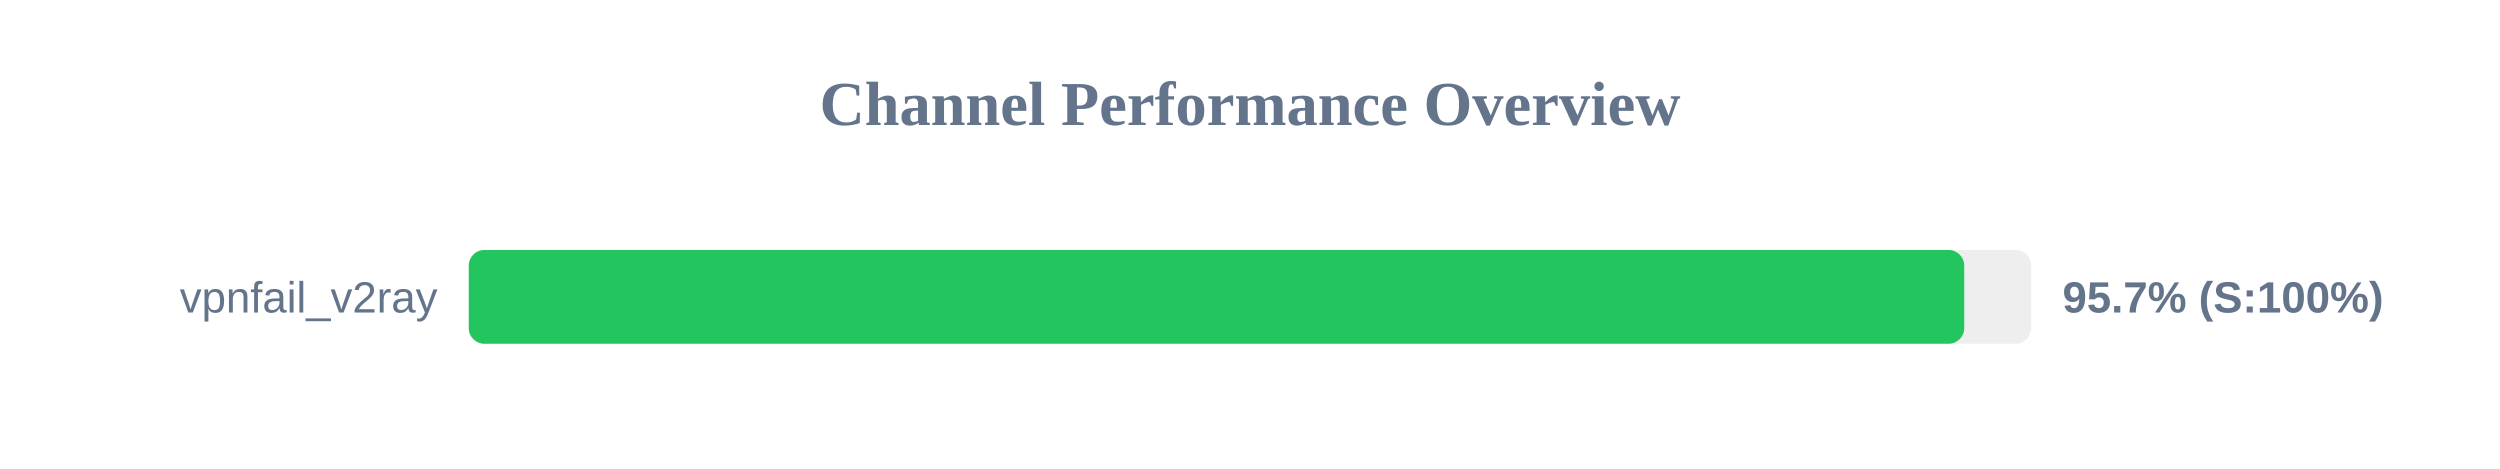
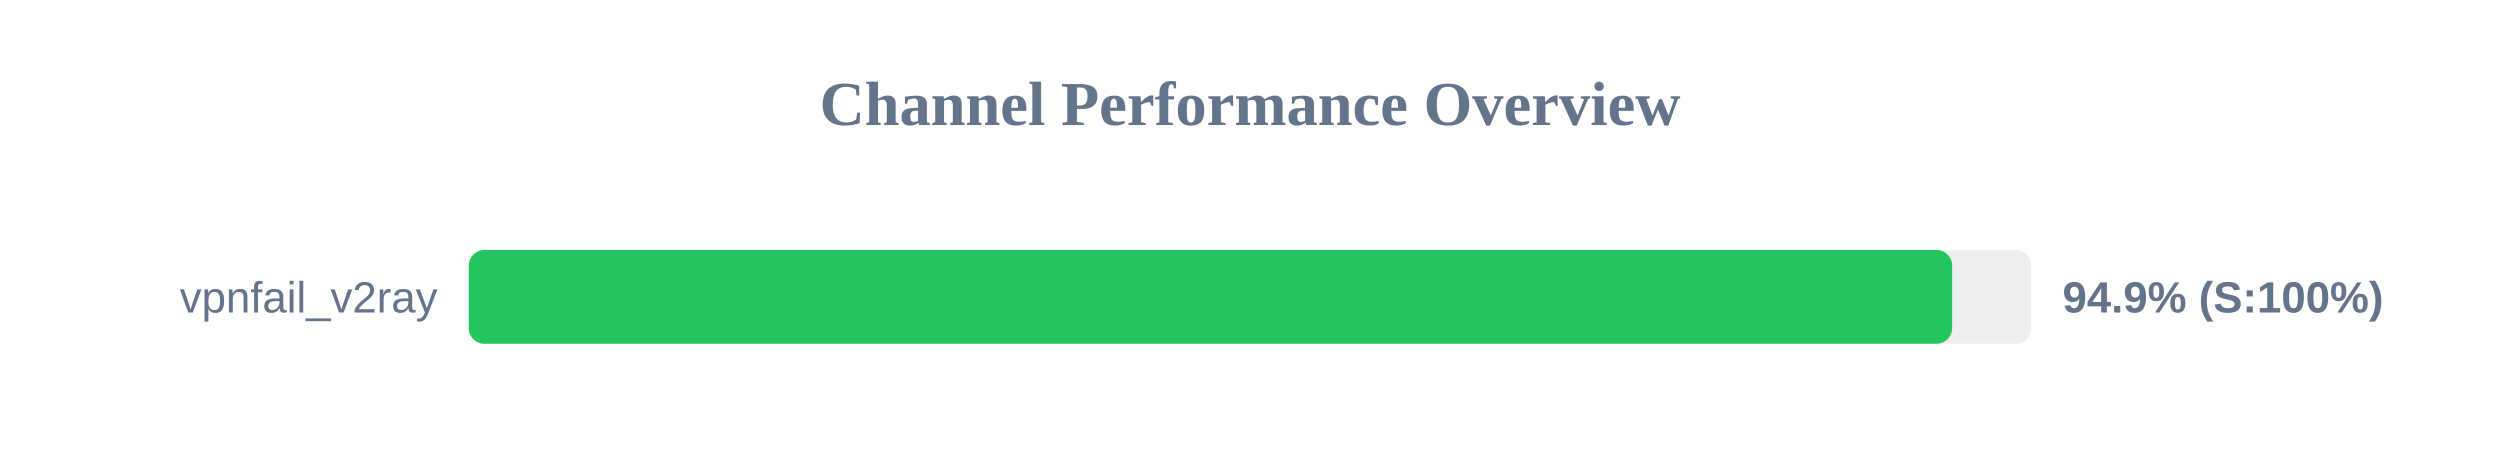
<svg xmlns="http://www.w3.org/2000/svg" width="800" height="150" version="1.1">
  <style>
        .row { font: 14px Arial; fill: #64748b; }
        .score { font: bold 14px Arial; fill: #64748b; }
    </style>
  <text x="400" y="40" text-anchor="middle" font-size="20px" font-weight="bold" fill="#64748b">Channel Performance Overview</text>
  <rect x="150" y="80" width="500" height="30" fill="#eee" rx="5" />
-   <rect x="150" y="80" width="478.55" height="30" fill="#22c55e" rx="5" />
+   <rect x="150" y="80" width="474.7" height="30" fill="#22c55e" rx="5" />
  <text x="140" y="100" text-anchor="end" class="row">vpnfail_v2ray</text>
-   <text x="660" y="100" text-anchor="start" class="score">95.7% (S:100%)</text>
+   <text x="660" y="100" text-anchor="start" class="score">94.9% (S:100%)</text>
</svg>
